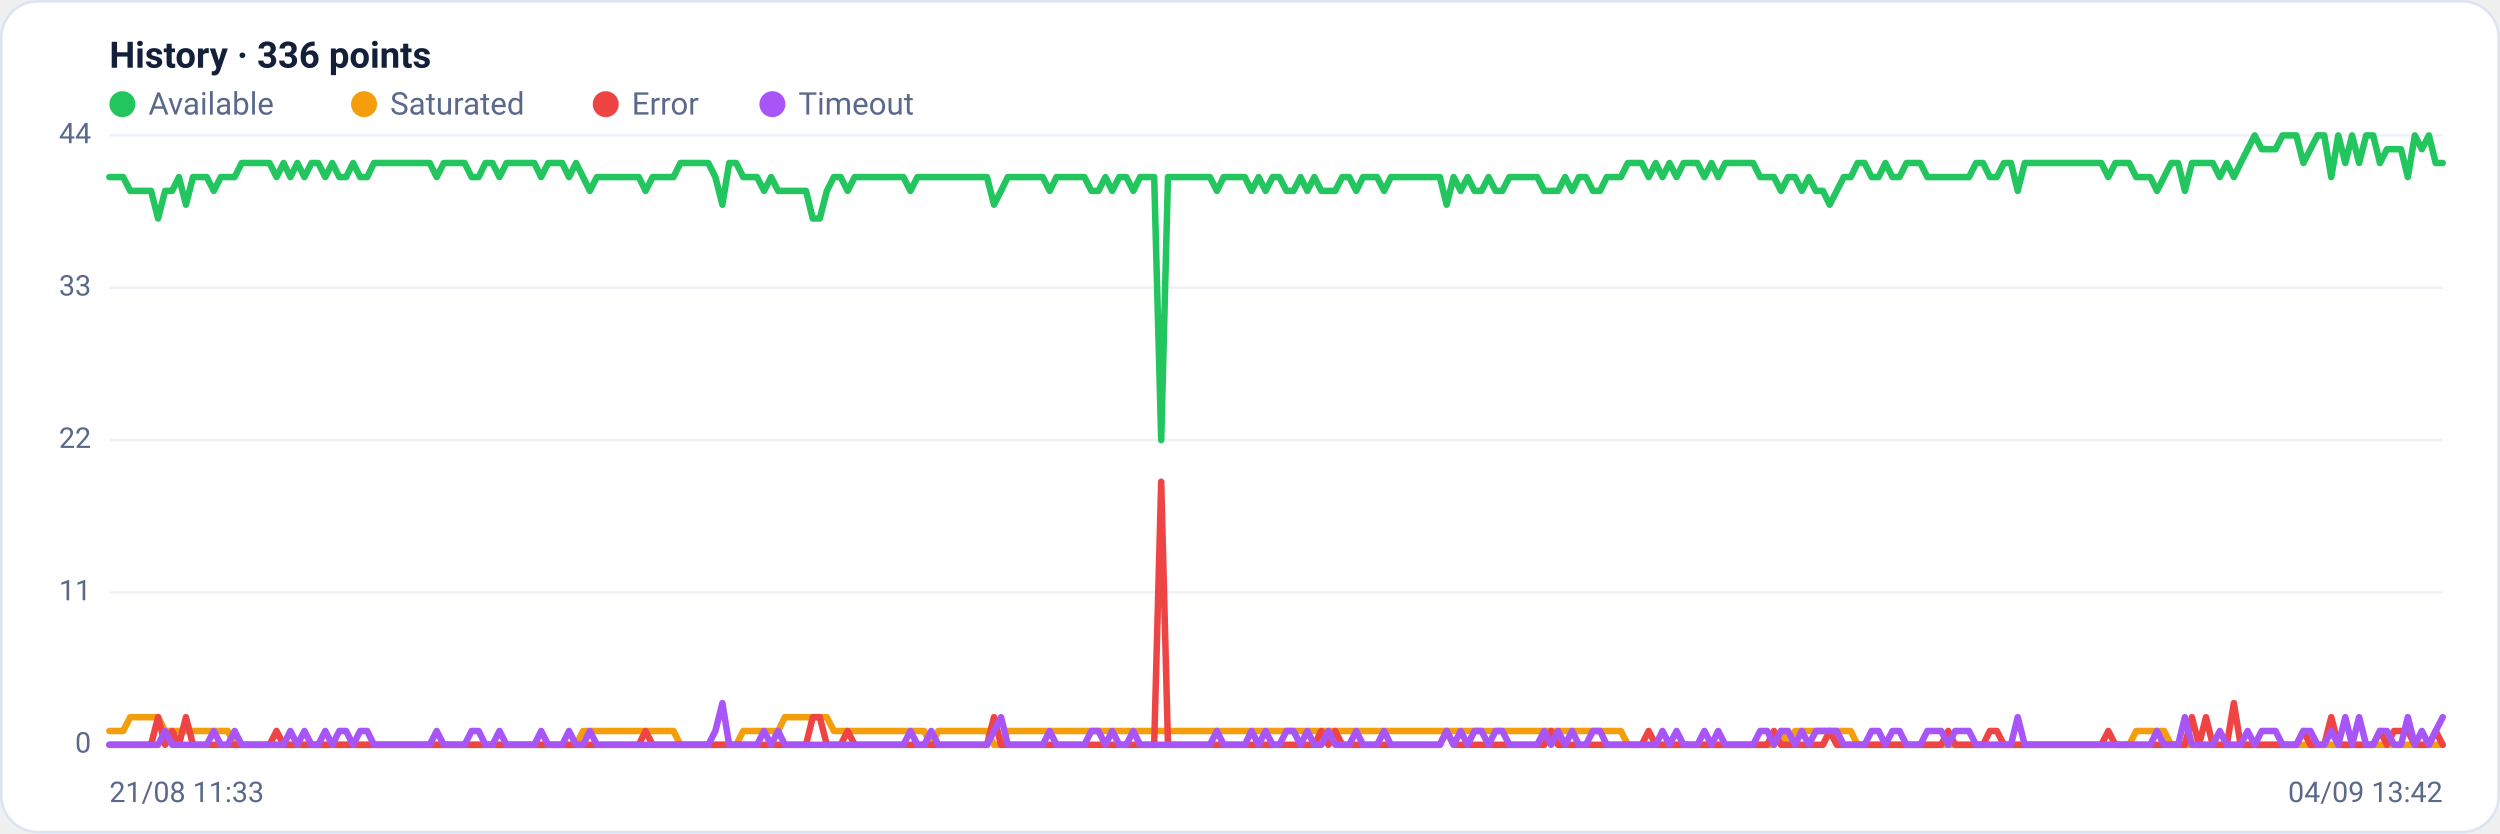
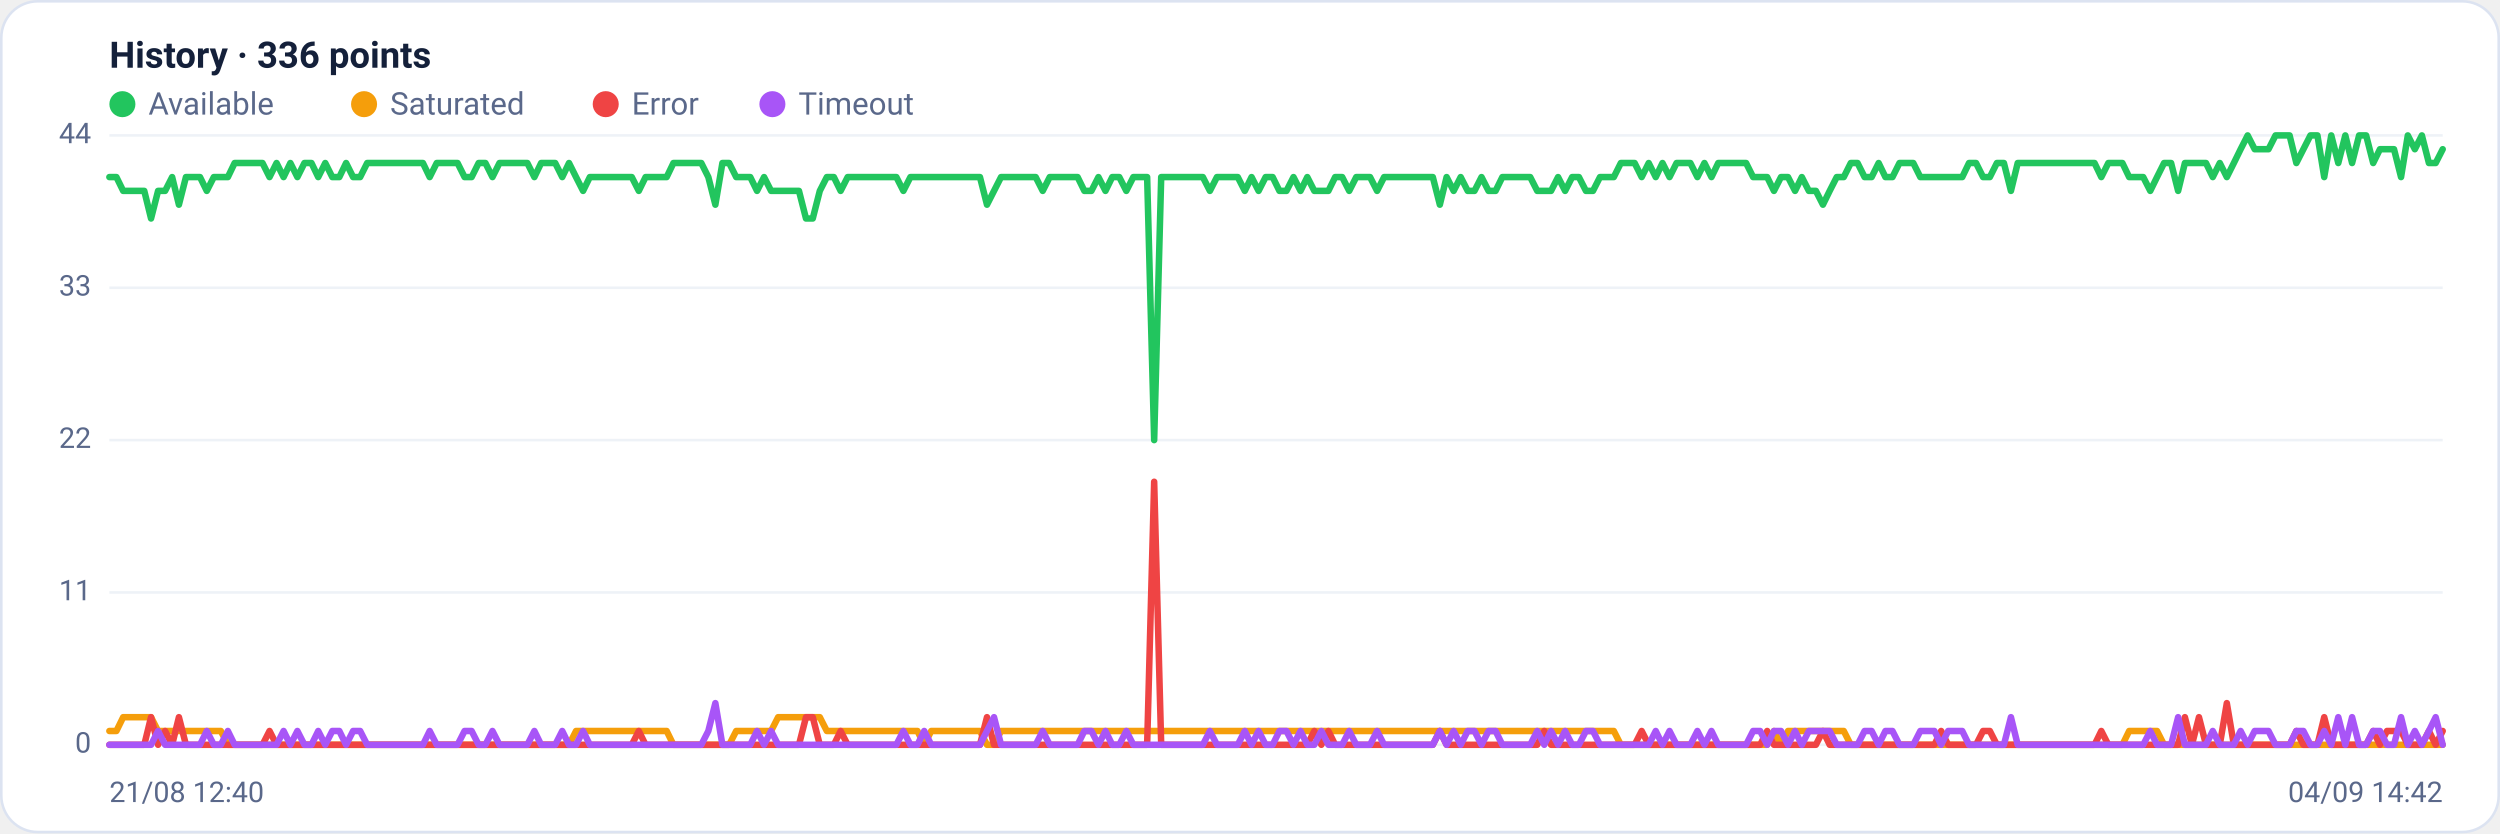
<svg xmlns="http://www.w3.org/2000/svg" viewBox="0 0 960 320" width="960" height="320" font-family="Segoe UI, system-ui, -apple-system, Roboto, Helvetica, Arial, sans-serif" role="img" aria-label="Availability history per region">
  <rect x="0.5" y="0.5" width="959" height="319" rx="14" fill="#ffffff" stroke="#dce3f1" />
  <text x="42" y="26" font-size="14" font-weight="600" fill="#14203a">History · 336 points</text>
  <circle cx="47" cy="40" r="5" fill="#22c55e" />
  <text x="57" y="44" font-size="12" fill="#5a688a">Available</text>
  <circle cx="139.8" cy="40" r="5" fill="#f59e0b" />
  <text x="149.8" y="44" font-size="12" fill="#5a688a">Saturated</text>
  <circle cx="232.6" cy="40" r="5" fill="#ef4444" />
  <text x="242.6" y="44" font-size="12" fill="#5a688a">Error</text>
  <circle cx="296.6" cy="40" r="5" fill="#a855f7" />
  <text x="306.6" y="44" font-size="12" fill="#5a688a">Timeout</text>
  <line x1="42" y1="286.0" x2="938" y2="286.0" stroke="#eef2f7" stroke-width="1" />
  <text x="35" y="289.0" text-anchor="end" font-size="11" fill="#5a688a">0</text>
  <line x1="42" y1="227.5" x2="938" y2="227.5" stroke="#eef2f7" stroke-width="1" />
  <text x="35" y="230.5" text-anchor="end" font-size="11" fill="#5a688a">11</text>
  <line x1="42" y1="169.0" x2="938" y2="169.0" stroke="#eef2f7" stroke-width="1" />
  <text x="35" y="172.0" text-anchor="end" font-size="11" fill="#5a688a">22</text>
  <line x1="42" y1="110.5" x2="938" y2="110.5" stroke="#eef2f7" stroke-width="1" />
  <text x="35" y="113.5" text-anchor="end" font-size="11" fill="#5a688a">33</text>
  <line x1="42" y1="52.0" x2="938" y2="52.0" stroke="#eef2f7" stroke-width="1" />
  <text x="35" y="55.0" text-anchor="end" font-size="11" fill="#5a688a">44</text>
-   <polyline fill="none" stroke="#22c55e" stroke-width="2.5" stroke-linejoin="round" stroke-linecap="round" points="42.0,68.0 44.7,68.0 47.3,68.0 50.0,73.3 52.7,73.3 55.4,73.3 58.0,73.3 60.7,83.9 63.4,73.3 66.1,73.3 68.7,68.0 71.4,78.6 74.1,68.0 76.8,68.0 79.4,68.0 82.1,73.3 84.8,68.0 87.5,68.0 90.1,68.0 92.8,62.6 95.5,62.6 98.2,62.6 100.8,62.6 103.5,62.6 106.2,68.0 108.9,62.6 111.5,68.0 114.2,62.6 116.9,68.0 119.6,62.6 122.2,62.6 124.9,68.0 127.6,62.6 130.3,68.0 132.9,68.0 135.6,62.6 138.3,68.0 141.0,68.0 143.6,62.6 146.3,62.6 149.0,62.6 151.7,62.6 154.3,62.6 157.0,62.6 159.7,62.6 162.4,62.6 165.0,62.6 167.7,68.0 170.4,62.6 173.1,62.6 175.7,62.6 178.4,62.6 181.1,68.0 183.8,68.0 186.4,62.6 189.1,62.6 191.8,68.0 194.5,62.6 197.1,62.6 199.8,62.6 202.5,62.6 205.2,62.6 207.8,68.0 210.5,62.6 213.2,62.6 215.9,62.6 218.5,68.0 221.2,62.6 223.9,68.0 226.5,73.3 229.2,68.0 231.9,68.0 234.6,68.0 237.2,68.0 239.9,68.0 242.6,68.0 245.3,68.0 247.9,73.3 250.6,68.0 253.3,68.0 256.0,68.0 258.6,68.0 261.3,62.6 264.0,62.6 266.7,62.6 269.3,62.6 272.0,62.6 274.7,68.0 277.4,78.6 280.0,62.6 282.7,62.6 285.4,68.0 288.1,68.0 290.7,68.0 293.4,73.3 296.1,68.0 298.8,73.3 301.4,73.3 304.1,73.3 306.8,73.3 309.5,73.3 312.1,83.9 314.8,83.9 317.5,73.3 320.2,68.0 322.8,68.0 325.5,73.3 328.2,68.0 330.9,68.0 333.5,68.0 336.2,68.0 338.9,68.0 341.6,68.0 344.2,68.0 346.9,68.0 349.6,73.3 352.3,68.0 354.9,68.0 357.6,68.0 360.3,68.0 363.0,68.0 365.6,68.0 368.3,68.0 371.0,68.0 373.7,68.0 376.3,68.0 379.0,68.0 381.7,78.6 384.4,73.3 387.0,68.0 389.7,68.0 392.4,68.0 395.1,68.0 397.7,68.0 400.4,68.0 403.1,73.3 405.7,68.0 408.4,68.0 411.1,68.0 413.8,68.0 416.4,68.0 419.1,73.3 421.8,73.3 424.5,68.0 427.1,73.3 429.8,68.0 432.5,68.0 435.2,73.3 437.8,68.0 440.5,68.0 443.2,68.0 445.9,169.0 448.5,68.0 451.2,68.0 453.9,68.0 456.6,68.0 459.2,68.0 461.9,68.0 464.6,68.0 467.3,73.3 469.9,68.0 472.6,68.0 475.3,68.0 478.0,68.0 480.6,73.3 483.3,68.0 486.0,73.3 488.7,68.0 491.3,68.0 494.0,73.3 496.7,73.3 499.4,68.0 502.0,73.3 504.7,68.0 507.4,73.3 510.1,73.3 512.7,73.3 515.4,68.0 518.1,68.0 520.8,73.3 523.4,68.0 526.1,68.0 528.8,68.0 531.5,73.3 534.1,68.0 536.8,68.0 539.5,68.0 542.2,68.0 544.8,68.0 547.5,68.0 550.2,68.0 552.9,68.0 555.5,78.6 558.2,68.0 560.9,73.3 563.6,68.0 566.2,73.3 568.9,73.3 571.6,68.0 574.3,73.3 576.9,73.3 579.6,68.0 582.3,68.0 584.9,68.0 587.6,68.0 590.3,68.0 593.0,73.3 595.6,73.3 598.3,73.3 601.0,68.0 603.7,73.3 606.3,68.0 609.0,68.0 611.7,73.3 614.4,73.3 617.0,68.0 619.7,68.0 622.4,68.0 625.1,62.6 627.7,62.6 630.4,62.6 633.1,68.0 635.8,62.6 638.4,68.0 641.1,62.6 643.8,68.0 646.5,62.6 649.1,62.6 651.8,62.6 654.5,68.0 657.2,62.6 659.8,68.0 662.5,62.6 665.2,62.6 667.9,62.6 670.5,62.6 673.2,62.6 675.9,68.0 678.6,68.0 681.2,68.0 683.9,73.3 686.6,68.0 689.3,68.0 691.9,73.3 694.6,68.0 697.3,73.3 700.0,73.3 702.6,78.6 705.3,73.3 708.0,68.0 710.7,68.0 713.3,62.6 716.0,62.6 718.7,68.0 721.4,68.0 724.0,62.6 726.7,68.0 729.4,68.0 732.1,62.6 734.7,62.6 737.4,62.6 740.1,68.0 742.8,68.0 745.4,68.0 748.1,68.0 750.8,68.0 753.5,68.0 756.1,68.0 758.8,62.6 761.5,62.6 764.1,68.0 766.8,68.0 769.5,62.6 772.2,62.6 774.8,73.3 777.5,62.6 780.2,62.6 782.9,62.6 785.5,62.6 788.2,62.6 790.9,62.6 793.6,62.6 796.2,62.6 798.9,62.6 801.6,62.6 804.3,62.6 806.9,62.6 809.6,68.0 812.3,62.6 815.0,62.6 817.6,62.6 820.3,68.0 823.0,68.0 825.7,68.0 828.3,73.3 831.0,68.0 833.7,62.6 836.4,62.6 839.0,73.3 841.7,62.6 844.4,62.6 847.1,62.6 849.7,62.6 852.4,68.0 855.1,62.6 857.8,68.0 860.4,62.6 863.1,57.3 865.8,52.0 868.5,57.3 871.1,57.3 873.8,57.3 876.5,52.0 879.2,52.0 881.8,52.0 884.5,62.6 887.2,57.3 889.9,52.0 892.5,52.0 895.2,68.0 897.9,52.0 900.6,62.6 903.2,52.0 905.9,62.6 908.6,52.0 911.3,52.0 913.9,62.6 916.6,57.3 919.3,57.3 922.0,57.3 924.6,68.0 927.3,52.0 930.0,57.3 932.7,52.0 935.3,62.6 938.0,62.6" />
-   <polyline fill="none" stroke="#f59e0b" stroke-width="2.5" stroke-linejoin="round" stroke-linecap="round" points="42.0,280.7 44.7,280.7 47.3,280.7 50.0,275.4 52.7,275.4 55.4,275.4 58.0,275.4 60.7,275.4 63.4,280.7 66.1,280.7 68.7,280.7 71.4,280.7 74.1,280.7 76.8,280.7 79.4,280.7 82.1,280.7 84.8,280.7 87.5,280.7 90.1,286.0 92.8,286.0 95.5,286.0 98.2,286.0 100.8,286.0 103.5,286.0 106.2,286.0 108.9,286.0 111.5,286.0 114.2,286.0 116.9,286.0 119.6,286.0 122.2,286.0 124.9,286.0 127.6,286.0 130.3,286.0 132.9,286.0 135.6,286.0 138.3,286.0 141.0,286.0 143.6,286.0 146.3,286.0 149.0,286.0 151.7,286.0 154.3,286.0 157.0,286.0 159.7,286.0 162.4,286.0 165.0,286.0 167.7,286.0 170.4,286.0 173.1,286.0 175.7,286.0 178.4,286.0 181.1,286.0 183.8,286.0 186.4,286.0 189.1,286.0 191.8,286.0 194.5,286.0 197.1,286.0 199.8,286.0 202.5,286.0 205.2,286.0 207.8,286.0 210.5,286.0 213.2,286.0 215.9,286.0 218.5,286.0 221.2,286.0 223.9,280.7 226.5,280.7 229.2,280.7 231.9,280.7 234.6,280.7 237.2,280.7 239.9,280.7 242.6,280.7 245.3,280.7 247.9,280.7 250.6,280.7 253.3,280.7 256.0,280.7 258.6,280.7 261.3,286.0 264.0,286.0 266.7,286.0 269.3,286.0 272.0,286.0 274.7,286.0 277.4,286.0 280.0,286.0 282.7,286.0 285.4,280.7 288.1,280.7 290.7,280.7 293.4,280.7 296.1,280.7 298.8,280.7 301.4,275.4 304.1,275.4 306.8,275.4 309.5,275.4 312.1,275.4 314.8,275.4 317.5,275.4 320.2,280.7 322.8,280.7 325.5,280.7 328.2,280.7 330.9,280.7 333.5,280.7 336.2,280.7 338.9,280.7 341.6,280.7 344.2,280.7 346.9,280.7 349.6,280.7 352.3,280.7 354.9,280.7 357.6,286.0 360.3,280.7 363.0,280.7 365.6,280.7 368.3,280.7 371.0,280.7 373.7,280.7 376.3,280.7 379.0,280.7 381.7,286.0 384.4,286.0 387.0,280.7 389.7,280.7 392.4,280.7 395.1,280.7 397.7,280.7 400.4,280.7 403.1,280.7 405.7,280.7 408.4,280.7 411.1,280.7 413.8,280.7 416.4,280.7 419.1,280.7 421.8,280.7 424.5,280.7 427.1,280.7 429.8,280.7 432.5,280.7 435.2,280.7 437.8,280.7 440.5,280.7 443.2,280.7 445.9,280.7 448.5,280.7 451.2,280.7 453.9,280.7 456.6,280.7 459.2,280.7 461.9,280.7 464.6,280.7 467.3,280.7 469.9,280.7 472.6,280.7 475.3,280.7 478.0,280.7 480.6,280.7 483.3,280.7 486.0,280.7 488.7,280.7 491.3,280.7 494.0,280.7 496.7,280.7 499.4,280.7 502.0,280.7 504.7,280.7 507.4,280.7 510.1,280.7 512.7,280.7 515.4,280.7 518.1,280.7 520.8,280.7 523.4,280.7 526.1,280.7 528.8,280.7 531.5,280.7 534.1,280.7 536.8,280.7 539.5,280.7 542.2,280.7 544.8,280.7 547.5,280.7 550.2,280.7 552.9,280.7 555.5,280.7 558.2,280.7 560.9,280.7 563.6,280.7 566.2,280.7 568.9,280.7 571.6,280.7 574.3,280.7 576.9,280.7 579.6,280.7 582.3,280.7 584.9,280.7 587.6,280.7 590.3,280.7 593.0,280.7 595.6,280.7 598.3,280.7 601.0,280.7 603.7,280.7 606.3,280.7 609.0,280.7 611.7,280.7 614.4,280.7 617.0,280.7 619.7,280.7 622.4,280.7 625.1,286.0 627.7,286.0 630.4,286.0 633.1,286.0 635.8,286.0 638.4,286.0 641.1,286.0 643.8,286.0 646.5,286.0 649.1,286.0 651.8,286.0 654.5,286.0 657.2,286.0 659.8,286.0 662.5,286.0 665.2,286.0 667.9,286.0 670.5,286.0 673.2,286.0 675.9,286.0 678.6,286.0 681.2,286.0 683.9,280.7 686.6,286.0 689.3,280.7 691.9,280.7 694.6,280.7 697.3,280.7 700.0,280.7 702.6,280.7 705.3,280.7 708.0,280.7 710.7,280.7 713.3,286.0 716.0,286.0 718.7,286.0 721.4,286.0 724.0,286.0 726.7,286.0 729.4,286.0 732.1,286.0 734.7,286.0 737.4,286.0 740.1,286.0 742.8,286.0 745.4,286.0 748.1,286.0 750.8,286.0 753.5,286.0 756.1,286.0 758.8,286.0 761.5,286.0 764.1,286.0 766.8,286.0 769.5,286.0 772.2,286.0 774.8,286.0 777.5,286.0 780.2,286.0 782.9,286.0 785.5,286.0 788.2,286.0 790.9,286.0 793.6,286.0 796.2,286.0 798.9,286.0 801.6,286.0 804.3,286.0 806.9,286.0 809.6,286.0 812.3,286.0 815.0,286.0 817.6,286.0 820.3,280.7 823.0,280.7 825.7,280.7 828.3,280.7 831.0,280.7 833.7,286.0 836.4,286.0 839.0,286.0 841.7,286.0 844.4,286.0 847.1,286.0 849.7,286.0 852.4,286.0 855.1,286.0 857.8,286.0 860.4,286.0 863.1,286.0 865.8,286.0 868.5,286.0 871.1,286.0 873.8,286.0 876.5,286.0 879.2,286.0 881.8,286.0 884.5,286.0 887.2,286.0 889.9,286.0 892.5,286.0 895.2,286.0 897.9,286.0 900.6,286.0 903.2,286.0 905.9,286.0 908.6,286.0 911.3,286.0 913.9,286.0 916.6,286.0 919.3,286.0 922.0,286.0 924.6,286.0 927.3,286.0 930.0,286.0 932.7,286.0 935.3,286.0 938.0,286.0" />
-   <polyline fill="none" stroke="#ef4444" stroke-width="2.5" stroke-linejoin="round" stroke-linecap="round" points="42.0,286.0 44.7,286.0 47.3,286.0 50.0,286.0 52.7,286.0 55.4,286.0 58.0,286.0 60.7,275.4 63.4,286.0 66.1,280.7 68.7,286.0 71.4,275.4 74.1,286.0 76.8,286.0 79.4,286.0 82.1,286.0 84.8,286.0 87.5,286.0 90.1,286.0 92.8,286.0 95.5,286.0 98.2,286.0 100.8,286.0 103.5,286.0 106.2,280.7 108.9,286.0 111.5,286.0 114.2,286.0 116.9,286.0 119.6,286.0 122.2,286.0 124.9,286.0 127.6,286.0 130.3,286.0 132.9,286.0 135.6,286.0 138.3,286.0 141.0,286.0 143.6,286.0 146.3,286.0 149.0,286.0 151.7,286.0 154.3,286.0 157.0,286.0 159.7,286.0 162.4,286.0 165.0,286.0 167.7,286.0 170.4,286.0 173.1,286.0 175.7,286.0 178.4,286.0 181.1,286.0 183.8,286.0 186.4,286.0 189.1,286.0 191.8,286.0 194.5,286.0 197.1,286.0 199.8,286.0 202.5,286.0 205.2,286.0 207.8,286.0 210.5,286.0 213.2,286.0 215.9,286.0 218.5,286.0 221.2,286.0 223.9,286.0 226.5,286.0 229.2,286.0 231.9,286.0 234.6,286.0 237.2,286.0 239.9,286.0 242.6,286.0 245.3,286.0 247.9,280.7 250.6,286.0 253.3,286.0 256.0,286.0 258.6,286.0 261.3,286.0 264.0,286.0 266.7,286.0 269.3,286.0 272.0,286.0 274.7,286.0 277.4,286.0 280.0,286.0 282.7,286.0 285.4,286.0 288.1,286.0 290.7,286.0 293.4,286.0 296.1,286.0 298.8,286.0 301.4,286.0 304.1,286.0 306.8,286.0 309.5,286.0 312.1,275.4 314.8,275.4 317.5,286.0 320.2,286.0 322.8,286.0 325.5,280.7 328.2,286.0 330.9,286.0 333.5,286.0 336.2,286.0 338.9,286.0 341.6,286.0 344.2,286.0 346.9,286.0 349.6,286.0 352.3,286.0 354.9,286.0 357.6,286.0 360.3,286.0 363.0,286.0 365.6,286.0 368.3,286.0 371.0,286.0 373.7,286.0 376.3,286.0 379.0,286.0 381.7,275.4 384.4,286.0 387.0,286.0 389.7,286.0 392.4,286.0 395.1,286.0 397.7,286.0 400.4,286.0 403.1,286.0 405.7,286.0 408.4,286.0 411.1,286.0 413.8,286.0 416.4,286.0 419.1,286.0 421.8,286.0 424.5,286.0 427.1,286.0 429.8,286.0 432.5,286.0 435.2,286.0 437.8,286.0 440.5,286.0 443.2,286.0 445.9,185.0 448.5,286.0 451.2,286.0 453.9,286.0 456.6,286.0 459.2,286.0 461.9,286.0 464.6,286.0 467.3,286.0 469.9,286.0 472.6,286.0 475.3,286.0 478.0,286.0 480.6,286.0 483.3,286.0 486.0,286.0 488.7,286.0 491.3,286.0 494.0,286.0 496.7,286.0 499.4,286.0 502.0,286.0 504.7,286.0 507.4,280.7 510.1,286.0 512.7,280.7 515.4,286.0 518.1,286.0 520.8,286.0 523.4,286.0 526.1,286.0 528.8,286.0 531.5,286.0 534.1,286.0 536.8,286.0 539.5,286.0 542.2,286.0 544.8,286.0 547.5,286.0 550.2,286.0 552.9,286.0 555.5,280.7 558.2,286.0 560.9,286.0 563.6,286.0 566.2,286.0 568.9,286.0 571.6,286.0 574.3,286.0 576.9,286.0 579.6,286.0 582.3,286.0 584.9,286.0 587.6,286.0 590.3,286.0 593.0,286.0 595.6,280.7 598.3,286.0 601.0,286.0 603.7,286.0 606.3,286.0 609.0,286.0 611.7,286.0 614.4,286.0 617.0,286.0 619.7,286.0 622.4,286.0 625.1,286.0 627.7,286.0 630.4,286.0 633.1,280.7 635.8,286.0 638.4,286.0 641.1,286.0 643.8,286.0 646.5,286.0 649.1,286.0 651.8,286.0 654.5,286.0 657.2,286.0 659.8,286.0 662.5,286.0 665.2,286.0 667.9,286.0 670.5,286.0 673.2,286.0 675.9,286.0 678.6,286.0 681.2,280.7 683.9,286.0 686.6,286.0 689.3,286.0 691.9,286.0 694.6,286.0 697.3,286.0 700.0,286.0 702.6,280.7 705.3,286.0 708.0,286.0 710.7,286.0 713.3,286.0 716.0,286.0 718.7,286.0 721.4,286.0 724.0,286.0 726.7,286.0 729.4,286.0 732.1,286.0 734.7,286.0 737.4,286.0 740.1,286.0 742.8,286.0 745.4,286.0 748.1,280.7 750.8,286.0 753.5,286.0 756.1,286.0 758.8,286.0 761.5,286.0 764.1,280.7 766.8,280.7 769.5,286.0 772.2,286.0 774.8,286.0 777.5,286.0 780.2,286.0 782.9,286.0 785.5,286.0 788.2,286.0 790.9,286.0 793.6,286.0 796.2,286.0 798.9,286.0 801.6,286.0 804.3,286.0 806.9,286.0 809.6,280.7 812.3,286.0 815.0,286.0 817.6,286.0 820.3,286.0 823.0,286.0 825.7,286.0 828.3,286.0 831.0,286.0 833.7,286.0 836.4,286.0 839.0,286.0 841.7,275.4 844.4,286.0 847.1,275.4 849.7,286.0 852.4,286.0 855.1,286.0 857.8,270.0 860.4,286.0 863.1,286.0 865.8,286.0 868.5,286.0 871.1,286.0 873.8,286.0 876.5,286.0 879.2,286.0 881.8,286.0 884.5,280.7 887.2,286.0 889.9,286.0 892.5,286.0 895.2,275.4 897.9,286.0 900.6,286.0 903.2,286.0 905.9,286.0 908.6,286.0 911.3,286.0 913.9,280.7 916.6,286.0 919.3,280.7 922.0,280.7 924.6,280.7 927.3,286.0 930.0,286.0 932.7,286.0 935.3,280.7 938.0,286.0" />
-   <polyline fill="none" stroke="#a855f7" stroke-width="2.5" stroke-linejoin="round" stroke-linecap="round" points="42.0,286.0 44.7,286.0 47.3,286.0 50.0,286.0 52.7,286.0 55.4,286.0 58.0,286.0 60.7,286.0 63.4,280.7 66.1,286.0 68.7,286.0 71.4,286.0 74.1,286.0 76.8,286.0 79.4,286.0 82.1,280.7 84.8,286.0 87.5,286.0 90.1,280.7 92.8,286.0 95.5,286.0 98.2,286.0 100.8,286.0 103.5,286.0 106.2,286.0 108.9,286.0 111.5,280.7 114.2,286.0 116.9,280.7 119.6,286.0 122.2,286.0 124.9,280.7 127.6,286.0 130.3,280.7 132.9,280.7 135.6,286.0 138.3,280.7 141.0,280.7 143.6,286.0 146.3,286.0 149.0,286.0 151.7,286.0 154.3,286.0 157.0,286.0 159.7,286.0 162.4,286.0 165.0,286.0 167.7,280.7 170.4,286.0 173.1,286.0 175.7,286.0 178.4,286.0 181.1,280.7 183.8,280.7 186.4,286.0 189.1,286.0 191.8,280.7 194.5,286.0 197.1,286.0 199.8,286.0 202.5,286.0 205.2,286.0 207.8,280.7 210.5,286.0 213.2,286.0 215.9,286.0 218.5,280.7 221.2,286.0 223.9,286.0 226.5,280.7 229.2,286.0 231.9,286.0 234.6,286.0 237.2,286.0 239.9,286.0 242.6,286.0 245.3,286.0 247.9,286.0 250.6,286.0 253.3,286.0 256.0,286.0 258.6,286.0 261.3,286.0 264.0,286.0 266.7,286.0 269.3,286.0 272.0,286.0 274.7,280.7 277.4,270.0 280.0,286.0 282.7,286.0 285.4,286.0 288.1,286.0 290.7,286.0 293.4,280.7 296.1,286.0 298.8,280.7 301.4,286.0 304.1,286.0 306.8,286.0 309.5,286.0 312.1,286.0 314.8,286.0 317.5,286.0 320.2,286.0 322.8,286.0 325.5,286.0 328.2,286.0 330.9,286.0 333.5,286.0 336.2,286.0 338.9,286.0 341.6,286.0 344.2,286.0 346.9,286.0 349.6,280.7 352.3,286.0 354.9,286.0 357.6,280.7 360.3,286.0 363.0,286.0 365.6,286.0 368.3,286.0 371.0,286.0 373.7,286.0 376.3,286.0 379.0,286.0 381.7,280.7 384.4,275.4 387.0,286.0 389.7,286.0 392.4,286.0 395.1,286.0 397.7,286.0 400.4,286.0 403.1,280.7 405.7,286.0 408.4,286.0 411.1,286.0 413.8,286.0 416.4,286.0 419.1,280.7 421.8,280.7 424.5,286.0 427.1,280.7 429.8,286.0 432.5,286.0 435.2,280.7 437.8,286.0 440.5,286.0 443.2,286.0 445.9,286.0 448.5,286.0 451.2,286.0 453.9,286.0 456.6,286.0 459.2,286.0 461.9,286.0 464.6,286.0 467.3,280.7 469.9,286.0 472.6,286.0 475.3,286.0 478.0,286.0 480.6,280.7 483.3,286.0 486.0,280.7 488.7,286.0 491.3,286.0 494.0,280.7 496.7,280.7 499.4,286.0 502.0,280.7 504.7,286.0 507.4,286.0 510.1,280.7 512.7,286.0 515.4,286.0 518.1,286.0 520.8,280.7 523.4,286.0 526.1,286.0 528.8,286.0 531.5,280.7 534.1,286.0 536.8,286.0 539.5,286.0 542.2,286.0 544.8,286.0 547.5,286.0 550.2,286.0 552.9,286.0 555.5,280.7 558.2,286.0 560.9,280.7 563.6,286.0 566.2,280.7 568.9,280.7 571.6,286.0 574.3,280.7 576.9,280.7 579.6,286.0 582.3,286.0 584.9,286.0 587.6,286.0 590.3,286.0 593.0,280.7 595.6,286.0 598.3,280.7 601.0,286.0 603.7,280.7 606.3,286.0 609.0,286.0 611.7,280.7 614.4,280.7 617.0,286.0 619.7,286.0 622.4,286.0 625.1,286.0 627.7,286.0 630.4,286.0 633.1,286.0 635.8,286.0 638.4,280.7 641.1,286.0 643.8,280.7 646.5,286.0 649.1,286.0 651.8,286.0 654.5,280.7 657.2,286.0 659.8,280.7 662.5,286.0 665.2,286.0 667.9,286.0 670.5,286.0 673.2,286.0 675.9,280.7 678.6,280.7 681.2,286.0 683.9,280.7 686.6,280.7 689.3,286.0 691.9,280.7 694.6,286.0 697.3,280.7 700.0,280.7 702.6,280.7 705.3,280.7 708.0,286.0 710.7,286.0 713.3,286.0 716.0,286.0 718.7,280.7 721.4,280.7 724.0,286.0 726.7,280.7 729.4,280.7 732.1,286.0 734.7,286.0 737.4,286.0 740.1,280.7 742.8,280.7 745.4,280.7 748.1,286.0 750.8,280.7 753.5,280.7 756.1,280.7 758.8,286.0 761.5,286.0 764.1,286.0 766.8,286.0 769.5,286.0 772.2,286.0 774.8,275.4 777.5,286.0 780.2,286.0 782.9,286.0 785.5,286.0 788.2,286.0 790.9,286.0 793.6,286.0 796.2,286.0 798.9,286.0 801.6,286.0 804.3,286.0 806.9,286.0 809.6,286.0 812.3,286.0 815.0,286.0 817.6,286.0 820.3,286.0 823.0,286.0 825.7,286.0 828.3,280.7 831.0,286.0 833.7,286.0 836.4,286.0 839.0,275.4 841.7,286.0 844.4,286.0 847.1,286.0 849.7,286.0 852.4,280.7 855.1,286.0 857.8,286.0 860.4,286.0 863.1,280.7 865.8,286.0 868.5,280.7 871.1,280.7 873.8,280.7 876.5,286.0 879.2,286.0 881.8,286.0 884.5,280.7 887.2,280.7 889.9,286.0 892.5,286.0 895.2,280.7 897.9,286.0 900.6,275.4 903.2,286.0 905.9,275.4 908.6,286.0 911.3,286.0 913.9,280.7 916.6,280.7 919.3,286.0 922.0,286.0 924.6,275.4 927.3,286.0 930.0,280.7 932.7,286.0 935.3,280.7 938.0,275.4" />
-   <text x="42" y="308" font-size="11" fill="#5a688a">21/08 11:33</text>
-   <text x="938" y="308" text-anchor="end" font-size="11" fill="#5a688a">04/09 13:42</text>
+   <polyline fill="none" stroke="#22c55e" stroke-width="2.5" stroke-linejoin="round" stroke-linecap="round" points="42.0,68.0 44.7,68.0 47.3,73.3 50.0,73.3 52.7,73.3 55.4,73.3 58.0,83.9 60.7,73.3 63.4,73.3 66.1,68.0 68.7,78.6 71.4,68.0 74.1,68.0 76.8,68.0 79.4,73.3 82.1,68.0 84.8,68.0 87.5,68.0 90.1,62.6 92.8,62.6 95.5,62.6 98.2,62.6 100.8,62.6 103.5,68.0 106.2,62.6 108.9,68.0 111.5,62.6 114.2,68.0 116.9,62.6 119.6,62.6 122.2,68.0 124.9,62.6 127.6,68.0 130.3,68.0 132.9,62.6 135.6,68.0 138.3,68.0 141.0,62.6 143.6,62.6 146.3,62.6 149.0,62.6 151.7,62.6 154.3,62.6 157.0,62.6 159.7,62.6 162.4,62.6 165.0,68.0 167.7,62.6 170.4,62.6 173.1,62.6 175.7,62.6 178.4,68.0 181.1,68.0 183.8,62.6 186.4,62.6 189.1,68.0 191.8,62.6 194.5,62.6 197.1,62.6 199.8,62.6 202.5,62.6 205.2,68.0 207.8,62.6 210.5,62.6 213.2,62.6 215.9,68.0 218.5,62.6 221.2,68.0 223.9,73.3 226.5,68.0 229.2,68.0 231.9,68.0 234.6,68.0 237.2,68.0 239.9,68.0 242.6,68.0 245.3,73.3 247.9,68.0 250.6,68.0 253.3,68.0 256.0,68.0 258.6,62.6 261.3,62.6 264.0,62.6 266.7,62.6 269.3,62.6 272.0,68.0 274.7,78.6 277.4,62.6 280.0,62.6 282.7,68.0 285.4,68.0 288.1,68.0 290.7,73.3 293.4,68.0 296.1,73.3 298.8,73.3 301.4,73.3 304.1,73.3 306.8,73.3 309.5,83.9 312.1,83.9 314.8,73.3 317.5,68.0 320.2,68.0 322.8,73.3 325.5,68.0 328.2,68.0 330.9,68.0 333.5,68.0 336.2,68.0 338.9,68.0 341.6,68.0 344.2,68.0 346.9,73.3 349.6,68.0 352.3,68.0 354.9,68.0 357.6,68.0 360.3,68.0 363.0,68.0 365.6,68.0 368.3,68.0 371.0,68.0 373.7,68.0 376.3,68.0 379.0,78.6 381.7,73.3 384.4,68.0 387.0,68.0 389.7,68.0 392.4,68.0 395.1,68.0 397.7,68.0 400.4,73.3 403.1,68.0 405.7,68.0 408.4,68.0 411.1,68.0 413.8,68.0 416.4,73.3 419.1,73.3 421.8,68.0 424.5,73.3 427.1,68.0 429.8,68.0 432.5,73.3 435.2,68.0 437.8,68.0 440.5,68.0 443.2,169.0 445.9,68.0 448.5,68.0 451.2,68.0 453.9,68.0 456.6,68.0 459.2,68.0 461.9,68.0 464.6,73.3 467.3,68.0 469.9,68.0 472.6,68.0 475.3,68.0 478.0,73.3 480.6,68.0 483.3,73.3 486.0,68.0 488.7,68.0 491.3,73.3 494.0,73.3 496.7,68.0 499.4,73.3 502.0,68.0 504.7,73.3 507.4,73.3 510.1,73.3 512.7,68.0 515.4,68.0 518.1,73.3 520.8,68.0 523.4,68.0 526.1,68.0 528.8,73.3 531.5,68.0 534.1,68.0 536.8,68.0 539.5,68.0 542.2,68.0 544.8,68.0 547.5,68.0 550.2,68.0 552.9,78.6 555.5,68.0 558.2,73.3 560.9,68.0 563.6,73.3 566.2,73.3 568.9,68.0 571.6,73.3 574.3,73.3 576.9,68.0 579.6,68.0 582.3,68.0 584.9,68.0 587.6,68.0 590.3,73.3 593.0,73.3 595.6,73.3 598.3,68.0 601.0,73.3 603.7,68.0 606.3,68.0 609.0,73.3 611.7,73.3 614.4,68.0 617.0,68.0 619.7,68.0 622.4,62.6 625.1,62.6 627.7,62.6 630.4,68.0 633.1,62.6 635.8,68.0 638.4,62.6 641.1,68.0 643.8,62.6 646.5,62.6 649.1,62.6 651.8,68.0 654.5,62.6 657.2,68.0 659.8,62.6 662.5,62.6 665.2,62.6 667.9,62.6 670.5,62.6 673.2,68.0 675.9,68.0 678.6,68.0 681.2,73.3 683.9,68.0 686.6,68.0 689.3,73.3 691.9,68.0 694.6,73.3 697.3,73.3 700.0,78.6 702.6,73.3 705.3,68.0 708.0,68.0 710.7,62.6 713.3,62.6 716.0,68.0 718.7,68.0 721.4,62.6 724.0,68.0 726.7,68.0 729.4,62.6 732.1,62.6 734.7,62.6 737.4,68.0 740.1,68.0 742.8,68.0 745.4,68.0 748.1,68.0 750.8,68.0 753.5,68.0 756.1,62.6 758.8,62.6 761.5,68.0 764.1,68.0 766.8,62.6 769.5,62.6 772.2,73.3 774.8,62.6 777.5,62.6 780.2,62.6 782.9,62.6 785.5,62.6 788.2,62.6 790.9,62.6 793.6,62.6 796.2,62.6 798.9,62.6 801.6,62.6 804.3,62.6 806.9,68.0 809.6,62.6 812.3,62.6 815.0,62.6 817.6,68.0 820.3,68.0 823.0,68.0 825.7,73.3 828.3,68.0 831.0,62.6 833.7,62.6 836.4,73.3 839.0,62.6 841.7,62.6 844.4,62.6 847.1,62.6 849.7,68.0 852.4,62.6 855.1,68.0 857.8,62.6 860.4,57.3 863.1,52.0 865.8,57.3 868.5,57.3 871.1,57.3 873.8,52.0 876.5,52.0 879.2,52.0 881.8,62.6 884.5,57.3 887.2,52.0 889.9,52.0 892.5,68.0 895.2,52.0 897.9,62.6 900.6,52.0 903.2,62.6 905.9,52.0 908.6,52.0 911.3,62.6 913.9,57.3 916.6,57.3 919.3,57.3 922.0,68.0 924.6,52.0 927.3,57.3 930.0,52.0 932.7,62.6 935.3,62.6 938.0,57.3" />
+   <polyline fill="none" stroke="#f59e0b" stroke-width="2.5" stroke-linejoin="round" stroke-linecap="round" points="42.0,280.7 44.7,280.7 47.3,275.4 50.0,275.4 52.7,275.4 55.4,275.4 58.0,275.4 60.7,280.7 63.4,280.7 66.1,280.7 68.7,280.7 71.4,280.7 74.1,280.7 76.8,280.7 79.4,280.7 82.1,280.7 84.8,280.7 87.5,286.0 90.1,286.0 92.8,286.0 95.5,286.0 98.2,286.0 100.8,286.0 103.5,286.0 106.2,286.0 108.9,286.0 111.5,286.0 114.2,286.0 116.9,286.0 119.6,286.0 122.2,286.0 124.9,286.0 127.6,286.0 130.3,286.0 132.9,286.0 135.6,286.0 138.3,286.0 141.0,286.0 143.6,286.0 146.3,286.0 149.0,286.0 151.7,286.0 154.3,286.0 157.0,286.0 159.7,286.0 162.4,286.0 165.0,286.0 167.7,286.0 170.4,286.0 173.1,286.0 175.7,286.0 178.4,286.0 181.1,286.0 183.8,286.0 186.4,286.0 189.1,286.0 191.8,286.0 194.5,286.0 197.1,286.0 199.8,286.0 202.5,286.0 205.2,286.0 207.8,286.0 210.5,286.0 213.2,286.0 215.9,286.0 218.5,286.0 221.2,280.7 223.9,280.7 226.5,280.7 229.2,280.7 231.9,280.7 234.6,280.7 237.2,280.7 239.9,280.7 242.6,280.7 245.3,280.7 247.9,280.7 250.6,280.7 253.3,280.7 256.0,280.7 258.6,286.0 261.3,286.0 264.0,286.0 266.7,286.0 269.3,286.0 272.0,286.0 274.7,286.0 277.4,286.0 280.0,286.0 282.7,280.7 285.4,280.7 288.1,280.7 290.7,280.7 293.4,280.7 296.1,280.7 298.8,275.4 301.4,275.4 304.1,275.4 306.8,275.4 309.5,275.4 312.1,275.4 314.8,275.4 317.5,280.7 320.2,280.7 322.8,280.7 325.5,280.7 328.2,280.7 330.9,280.7 333.5,280.7 336.2,280.7 338.9,280.7 341.6,280.7 344.2,280.7 346.9,280.7 349.6,280.7 352.3,280.7 354.9,286.0 357.6,280.7 360.3,280.7 363.0,280.7 365.6,280.7 368.3,280.7 371.0,280.7 373.7,280.7 376.3,280.7 379.0,286.0 381.7,286.0 384.4,280.7 387.0,280.7 389.7,280.7 392.4,280.7 395.1,280.7 397.7,280.7 400.4,280.7 403.1,280.7 405.7,280.7 408.4,280.7 411.1,280.7 413.8,280.7 416.4,280.7 419.1,280.7 421.8,280.7 424.5,280.7 427.1,280.7 429.8,280.7 432.5,280.7 435.2,280.7 437.8,280.7 440.5,280.7 443.2,280.7 445.9,280.7 448.5,280.7 451.2,280.7 453.9,280.7 456.6,280.7 459.2,280.7 461.9,280.7 464.6,280.7 467.3,280.7 469.9,280.7 472.6,280.7 475.3,280.7 478.0,280.7 480.6,280.7 483.3,280.7 486.0,280.7 488.7,280.7 491.3,280.7 494.0,280.7 496.7,280.7 499.4,280.7 502.0,280.7 504.7,280.7 507.4,280.7 510.1,280.7 512.7,280.7 515.4,280.7 518.1,280.7 520.8,280.7 523.4,280.7 526.1,280.7 528.8,280.7 531.5,280.7 534.1,280.7 536.8,280.7 539.5,280.7 542.2,280.7 544.8,280.7 547.5,280.7 550.2,280.7 552.9,280.7 555.5,280.7 558.2,280.7 560.9,280.7 563.6,280.7 566.2,280.7 568.9,280.7 571.6,280.7 574.3,280.7 576.9,280.7 579.6,280.7 582.3,280.7 584.9,280.7 587.6,280.7 590.3,280.7 593.0,280.7 595.6,280.7 598.3,280.7 601.0,280.7 603.7,280.7 606.3,280.7 609.0,280.7 611.7,280.7 614.4,280.7 617.0,280.7 619.7,280.7 622.4,286.0 625.1,286.0 627.7,286.0 630.4,286.0 633.1,286.0 635.8,286.0 638.4,286.0 641.1,286.0 643.8,286.0 646.5,286.0 649.1,286.0 651.8,286.0 654.5,286.0 657.2,286.0 659.8,286.0 662.5,286.0 665.2,286.0 667.9,286.0 670.5,286.0 673.2,286.0 675.9,286.0 678.6,286.0 681.2,280.7 683.9,286.0 686.6,280.7 689.3,280.7 691.9,280.7 694.6,280.7 697.3,280.7 700.0,280.7 702.6,280.7 705.3,280.7 708.0,280.7 710.7,286.0 713.3,286.0 716.0,286.0 718.7,286.0 721.4,286.0 724.0,286.0 726.7,286.0 729.4,286.0 732.1,286.0 734.7,286.0 737.4,286.0 740.1,286.0 742.8,286.0 745.4,286.0 748.1,286.0 750.8,286.0 753.5,286.0 756.1,286.0 758.8,286.0 761.5,286.0 764.1,286.0 766.8,286.0 769.5,286.0 772.2,286.0 774.8,286.0 777.5,286.0 780.2,286.0 782.9,286.0 785.5,286.0 788.2,286.0 790.9,286.0 793.6,286.0 796.2,286.0 798.9,286.0 801.6,286.0 804.3,286.0 806.9,286.0 809.6,286.0 812.3,286.0 815.0,286.0 817.6,280.7 820.3,280.7 823.0,280.7 825.7,280.7 828.3,280.7 831.0,286.0 833.7,286.0 836.4,286.0 839.0,286.0 841.7,286.0 844.4,286.0 847.1,286.0 849.7,286.0 852.4,286.0 855.1,286.0 857.8,286.0 860.4,286.0 863.1,286.0 865.8,286.0 868.5,286.0 871.1,286.0 873.8,286.0 876.5,286.0 879.2,286.0 881.8,286.0 884.5,286.0 887.2,286.0 889.9,286.0 892.5,286.0 895.2,286.0 897.9,286.0 900.6,286.0 903.2,286.0 905.9,286.0 908.6,286.0 911.3,286.0 913.9,286.0 916.6,286.0 919.3,286.0 922.0,286.0 924.6,286.0 927.3,286.0 930.0,286.0 932.7,286.0 935.3,286.0 938.0,286.0" />
+   <polyline fill="none" stroke="#ef4444" stroke-width="2.5" stroke-linejoin="round" stroke-linecap="round" points="42.0,286.0 44.7,286.0 47.3,286.0 50.0,286.0 52.7,286.0 55.4,286.0 58.0,275.4 60.7,286.0 63.4,280.7 66.1,286.0 68.7,275.4 71.4,286.0 74.1,286.0 76.8,286.0 79.4,286.0 82.1,286.0 84.8,286.0 87.5,286.0 90.1,286.0 92.8,286.0 95.5,286.0 98.2,286.0 100.8,286.0 103.5,280.7 106.2,286.0 108.9,286.0 111.5,286.0 114.2,286.0 116.9,286.0 119.6,286.0 122.2,286.0 124.9,286.0 127.6,286.0 130.3,286.0 132.9,286.0 135.6,286.0 138.3,286.0 141.0,286.0 143.6,286.0 146.3,286.0 149.0,286.0 151.7,286.0 154.3,286.0 157.0,286.0 159.7,286.0 162.4,286.0 165.0,286.0 167.7,286.0 170.4,286.0 173.1,286.0 175.7,286.0 178.4,286.0 181.1,286.0 183.8,286.0 186.4,286.0 189.1,286.0 191.8,286.0 194.5,286.0 197.1,286.0 199.8,286.0 202.5,286.0 205.2,286.0 207.8,286.0 210.5,286.0 213.2,286.0 215.9,286.0 218.5,286.0 221.2,286.0 223.9,286.0 226.5,286.0 229.2,286.0 231.9,286.0 234.6,286.0 237.2,286.0 239.9,286.0 242.6,286.0 245.3,280.7 247.9,286.0 250.6,286.0 253.3,286.0 256.0,286.0 258.6,286.0 261.3,286.0 264.0,286.0 266.7,286.0 269.3,286.0 272.0,286.0 274.7,286.0 277.4,286.0 280.0,286.0 282.7,286.0 285.4,286.0 288.1,286.0 290.7,286.0 293.4,286.0 296.1,286.0 298.8,286.0 301.4,286.0 304.1,286.0 306.8,286.0 309.5,275.4 312.1,275.4 314.8,286.0 317.5,286.0 320.2,286.0 322.8,280.7 325.5,286.0 328.2,286.0 330.9,286.0 333.5,286.0 336.2,286.0 338.9,286.0 341.6,286.0 344.2,286.0 346.9,286.0 349.6,286.0 352.3,286.0 354.9,286.0 357.6,286.0 360.3,286.0 363.0,286.0 365.6,286.0 368.3,286.0 371.0,286.0 373.7,286.0 376.3,286.0 379.0,275.4 381.7,286.0 384.4,286.0 387.0,286.0 389.7,286.0 392.4,286.0 395.1,286.0 397.7,286.0 400.4,286.0 403.1,286.0 405.7,286.0 408.4,286.0 411.1,286.0 413.8,286.0 416.4,286.0 419.1,286.0 421.8,286.0 424.5,286.0 427.1,286.0 429.8,286.0 432.5,286.0 435.2,286.0 437.8,286.0 440.5,286.0 443.2,185.0 445.9,286.0 448.5,286.0 451.2,286.0 453.9,286.0 456.6,286.0 459.2,286.0 461.9,286.0 464.6,286.0 467.3,286.0 469.9,286.0 472.6,286.0 475.3,286.0 478.0,286.0 480.6,286.0 483.3,286.0 486.0,286.0 488.7,286.0 491.3,286.0 494.0,286.0 496.7,286.0 499.4,286.0 502.0,286.0 504.7,280.7 507.4,286.0 510.1,280.7 512.7,286.0 515.4,286.0 518.1,286.0 520.8,286.0 523.4,286.0 526.1,286.0 528.8,286.0 531.5,286.0 534.1,286.0 536.8,286.0 539.5,286.0 542.2,286.0 544.8,286.0 547.5,286.0 550.2,286.0 552.9,280.7 555.5,286.0 558.2,286.0 560.9,286.0 563.6,286.0 566.2,286.0 568.9,286.0 571.6,286.0 574.3,286.0 576.9,286.0 579.6,286.0 582.3,286.0 584.9,286.0 587.6,286.0 590.3,286.0 593.0,280.7 595.6,286.0 598.3,286.0 601.0,286.0 603.7,286.0 606.3,286.0 609.0,286.0 611.7,286.0 614.4,286.0 617.0,286.0 619.7,286.0 622.4,286.0 625.1,286.0 627.7,286.0 630.4,280.7 633.1,286.0 635.8,286.0 638.4,286.0 641.1,286.0 643.8,286.0 646.5,286.0 649.1,286.0 651.8,286.0 654.5,286.0 657.2,286.0 659.8,286.0 662.5,286.0 665.2,286.0 667.9,286.0 670.5,286.0 673.2,286.0 675.9,286.0 678.6,280.7 681.2,286.0 683.9,286.0 686.6,286.0 689.3,286.0 691.9,286.0 694.6,286.0 697.3,286.0 700.0,280.7 702.6,286.0 705.3,286.0 708.0,286.0 710.7,286.0 713.3,286.0 716.0,286.0 718.7,286.0 721.4,286.0 724.0,286.0 726.7,286.0 729.4,286.0 732.1,286.0 734.7,286.0 737.4,286.0 740.1,286.0 742.8,286.0 745.4,280.7 748.1,286.0 750.8,286.0 753.5,286.0 756.1,286.0 758.8,286.0 761.5,280.7 764.1,280.7 766.8,286.0 769.5,286.0 772.2,286.0 774.8,286.0 777.5,286.0 780.2,286.0 782.9,286.0 785.5,286.0 788.2,286.0 790.9,286.0 793.6,286.0 796.2,286.0 798.9,286.0 801.6,286.0 804.3,286.0 806.9,280.7 809.6,286.0 812.3,286.0 815.0,286.0 817.6,286.0 820.3,286.0 823.0,286.0 825.7,286.0 828.3,286.0 831.0,286.0 833.7,286.0 836.4,286.0 839.0,275.4 841.7,286.0 844.4,275.4 847.1,286.0 849.7,286.0 852.4,286.0 855.1,270.0 857.8,286.0 860.4,286.0 863.1,286.0 865.8,286.0 868.5,286.0 871.1,286.0 873.8,286.0 876.5,286.0 879.2,286.0 881.8,280.7 884.5,286.0 887.2,286.0 889.9,286.0 892.5,275.4 895.2,286.0 897.9,286.0 900.6,286.0 903.2,286.0 905.9,286.0 908.6,286.0 911.3,280.7 913.9,286.0 916.6,280.7 919.3,280.7 922.0,280.7 924.6,286.0 927.3,286.0 930.0,286.0 932.7,280.7 935.3,286.0 938.0,280.7" />
+   <polyline fill="none" stroke="#a855f7" stroke-width="2.5" stroke-linejoin="round" stroke-linecap="round" points="42.0,286.0 44.7,286.0 47.3,286.0 50.0,286.0 52.7,286.0 55.4,286.0 58.0,286.0 60.7,280.7 63.4,286.0 66.1,286.0 68.7,286.0 71.4,286.0 74.1,286.0 76.8,286.0 79.4,280.7 82.1,286.0 84.8,286.0 87.5,280.7 90.1,286.0 92.8,286.0 95.5,286.0 98.2,286.0 100.8,286.0 103.5,286.0 106.2,286.0 108.9,280.7 111.5,286.0 114.2,280.7 116.9,286.0 119.6,286.0 122.2,280.7 124.9,286.0 127.6,280.7 130.3,280.7 132.9,286.0 135.6,280.7 138.3,280.7 141.0,286.0 143.6,286.0 146.3,286.0 149.0,286.0 151.7,286.0 154.3,286.0 157.0,286.0 159.7,286.0 162.4,286.0 165.0,280.7 167.7,286.0 170.4,286.0 173.1,286.0 175.7,286.0 178.4,280.7 181.1,280.7 183.8,286.0 186.4,286.0 189.1,280.7 191.8,286.0 194.5,286.0 197.1,286.0 199.8,286.0 202.5,286.0 205.2,280.7 207.8,286.0 210.5,286.0 213.2,286.0 215.9,280.7 218.5,286.0 221.2,286.0 223.9,280.7 226.5,286.0 229.2,286.0 231.9,286.0 234.6,286.0 237.2,286.0 239.9,286.0 242.6,286.0 245.3,286.0 247.9,286.0 250.6,286.0 253.3,286.0 256.0,286.0 258.6,286.0 261.3,286.0 264.0,286.0 266.7,286.0 269.3,286.0 272.0,280.7 274.7,270.0 277.4,286.0 280.0,286.0 282.7,286.0 285.4,286.0 288.1,286.0 290.7,280.7 293.4,286.0 296.1,280.7 298.8,286.0 301.4,286.0 304.1,286.0 306.8,286.0 309.5,286.0 312.1,286.0 314.8,286.0 317.5,286.0 320.2,286.0 322.8,286.0 325.5,286.0 328.2,286.0 330.9,286.0 333.5,286.0 336.2,286.0 338.9,286.0 341.6,286.0 344.2,286.0 346.9,280.7 349.6,286.0 352.3,286.0 354.9,280.7 357.6,286.0 360.3,286.0 363.0,286.0 365.6,286.0 368.3,286.0 371.0,286.0 373.7,286.0 376.3,286.0 379.0,280.7 381.7,275.4 384.4,286.0 387.0,286.0 389.7,286.0 392.4,286.0 395.1,286.0 397.7,286.0 400.4,280.7 403.1,286.0 405.7,286.0 408.4,286.0 411.1,286.0 413.8,286.0 416.4,280.7 419.1,280.7 421.8,286.0 424.5,280.7 427.1,286.0 429.8,286.0 432.5,280.7 435.2,286.0 437.8,286.0 440.5,286.0 443.2,286.0 445.9,286.0 448.5,286.0 451.2,286.0 453.9,286.0 456.6,286.0 459.2,286.0 461.9,286.0 464.6,280.7 467.3,286.0 469.9,286.0 472.6,286.0 475.3,286.0 478.0,280.7 480.6,286.0 483.3,280.7 486.0,286.0 488.7,286.0 491.3,280.7 494.0,280.7 496.7,286.0 499.4,280.7 502.0,286.0 504.7,286.0 507.4,280.7 510.1,286.0 512.7,286.0 515.4,286.0 518.1,280.7 520.8,286.0 523.4,286.0 526.1,286.0 528.8,280.7 531.5,286.0 534.1,286.0 536.8,286.0 539.5,286.0 542.2,286.0 544.8,286.0 547.5,286.0 550.2,286.0 552.9,280.7 555.5,286.0 558.2,280.7 560.9,286.0 563.6,280.7 566.2,280.7 568.9,286.0 571.6,280.7 574.3,280.7 576.9,286.0 579.6,286.0 582.3,286.0 584.9,286.0 587.6,286.0 590.3,280.7 593.0,286.0 595.6,280.7 598.3,286.0 601.0,280.7 603.7,286.0 606.3,286.0 609.0,280.7 611.7,280.7 614.4,286.0 617.0,286.0 619.7,286.0 622.4,286.0 625.1,286.0 627.7,286.0 630.4,286.0 633.1,286.0 635.8,280.7 638.4,286.0 641.1,280.7 643.8,286.0 646.5,286.0 649.1,286.0 651.8,280.7 654.5,286.0 657.2,280.7 659.8,286.0 662.5,286.0 665.2,286.0 667.9,286.0 670.5,286.0 673.2,280.7 675.9,280.7 678.6,286.0 681.2,280.7 683.9,280.7 686.6,286.0 689.3,280.7 691.9,286.0 694.6,280.7 697.3,280.7 700.0,280.7 702.6,280.7 705.3,286.0 708.0,286.0 710.7,286.0 713.3,286.0 716.0,280.7 718.7,280.7 721.4,286.0 724.0,280.7 726.7,280.7 729.4,286.0 732.1,286.0 734.7,286.0 737.4,280.7 740.1,280.7 742.8,280.7 745.4,286.0 748.1,280.7 750.8,280.7 753.5,280.7 756.1,286.0 758.8,286.0 761.5,286.0 764.1,286.0 766.8,286.0 769.5,286.0 772.2,275.4 774.8,286.0 777.5,286.0 780.2,286.0 782.9,286.0 785.5,286.0 788.2,286.0 790.9,286.0 793.6,286.0 796.2,286.0 798.9,286.0 801.6,286.0 804.3,286.0 806.9,286.0 809.6,286.0 812.3,286.0 815.0,286.0 817.6,286.0 820.3,286.0 823.0,286.0 825.7,280.7 828.3,286.0 831.0,286.0 833.7,286.0 836.4,275.4 839.0,286.0 841.7,286.0 844.4,286.0 847.1,286.0 849.7,280.7 852.4,286.0 855.1,286.0 857.8,286.0 860.4,280.7 863.1,286.0 865.8,280.7 868.5,280.7 871.1,280.7 873.8,286.0 876.5,286.0 879.2,286.0 881.8,280.7 884.5,280.7 887.2,286.0 889.9,286.0 892.5,280.7 895.2,286.0 897.9,275.4 900.6,286.0 903.2,275.4 905.9,286.0 908.6,286.0 911.3,280.7 913.9,280.7 916.6,286.0 919.3,286.0 922.0,275.4 924.6,286.0 927.3,280.7 930.0,286.0 932.7,280.7 935.3,275.4 938.0,286.0" />
+   <text x="42" y="308" font-size="11" fill="#5a688a">21/08 12:40</text>
+   <text x="938" y="308" text-anchor="end" font-size="11" fill="#5a688a">04/09 14:42</text>
</svg>
